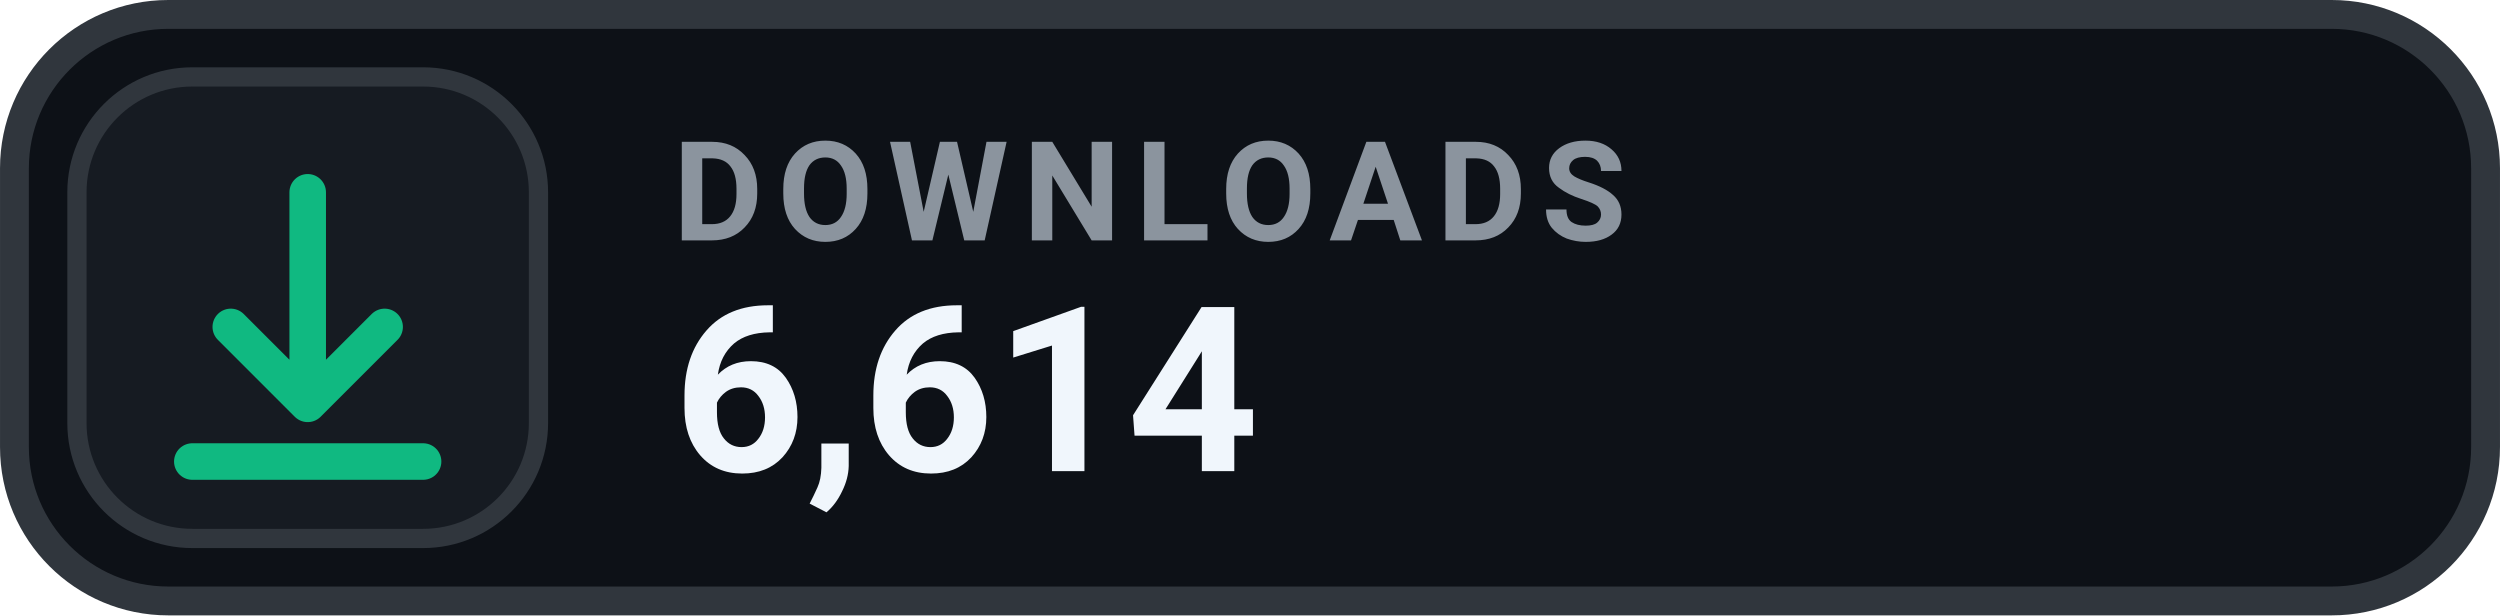
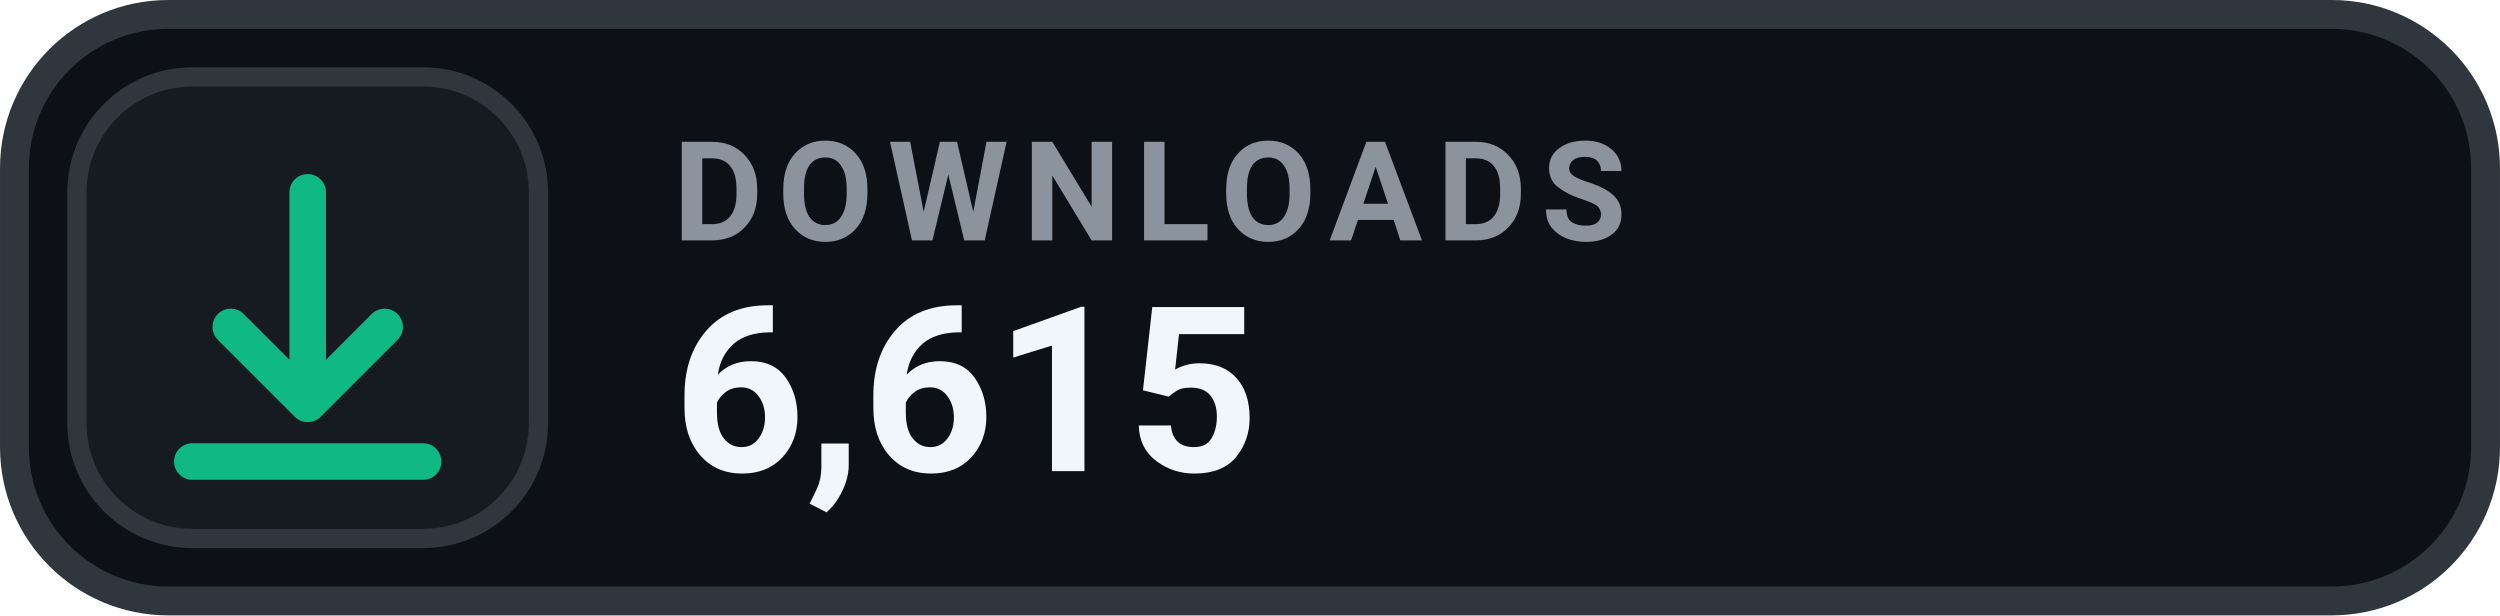
- <svg xmlns="http://www.w3.org/2000/svg" width="126" height="31.015" viewBox="0 0 130 32" role="img" aria-label="DOWNLOADS 6,614">
+ <svg xmlns="http://www.w3.org/2000/svg" width="126" height="31.015" viewBox="0 0 130 32" role="img" aria-label="DOWNLOADS 6,615">
  <rect x=".75" y=".75" width="128.5" height="30.5" rx="8" fill="#0D1117" stroke="#30363D" stroke-width="1.5" />
  <rect x="4" y="4" width="24" height="24" rx="6" fill="#161B22" stroke="#30363D" stroke-width="1" />
  <g transform="translate(16 16)" style="color:#10B981;">
    <path d="M0 -6 v11 m0 0 l4 -4 m-4 4 l-4 -4 M-6 8 h12" fill="none" stroke="currentColor" stroke-width="1.9" stroke-linecap="round" stroke-linejoin="round" />
  </g>
  <text x="35" y="12.5" fill="#8B949E" font-family="-apple-system,BlinkMacSystemFont,'Segoe UI',Roboto,Helvetica,Arial,sans-serif" font-size="7.2" font-weight="700" letter-spacing=".75">DOWNLOADS</text>
-   <text x="35" y="24.5" fill="#F0F6FC" font-family="-apple-system,BlinkMacSystemFont,'Segoe UI',Roboto,Helvetica,Arial,sans-serif" font-size="12" font-weight="700">6,614</text>
+   <text x="35" y="24.5" fill="#F0F6FC" font-family="-apple-system,BlinkMacSystemFont,'Segoe UI',Roboto,Helvetica,Arial,sans-serif" font-size="12" font-weight="700">6,615</text>
</svg>
